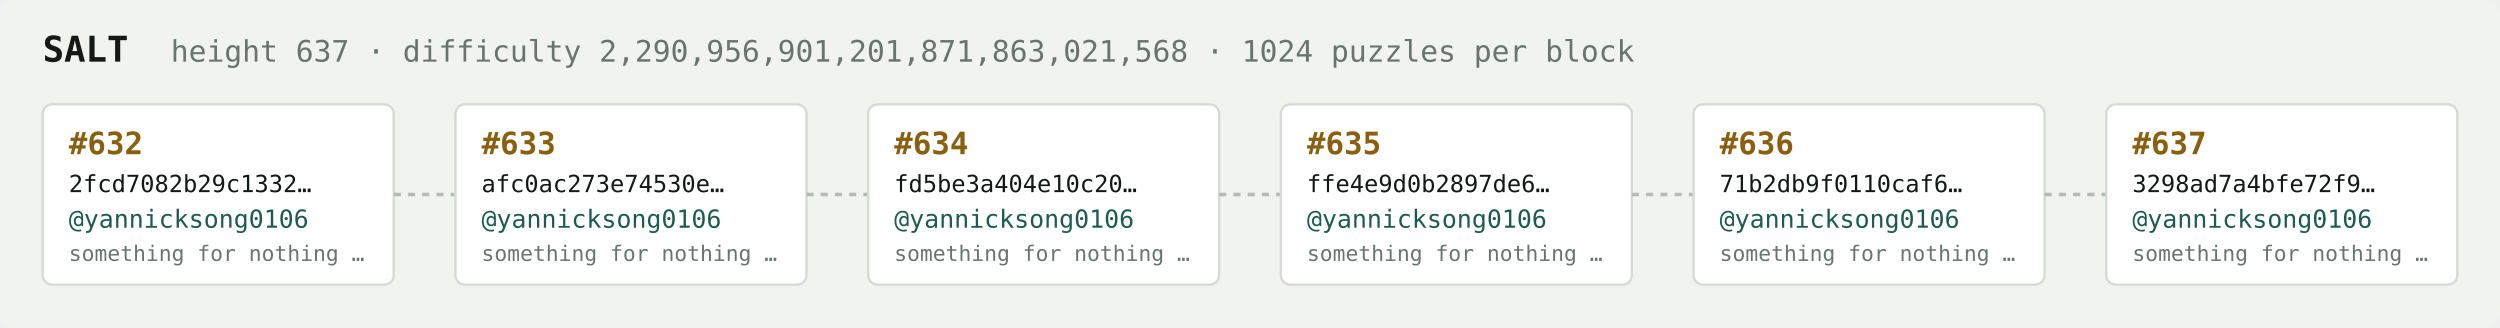
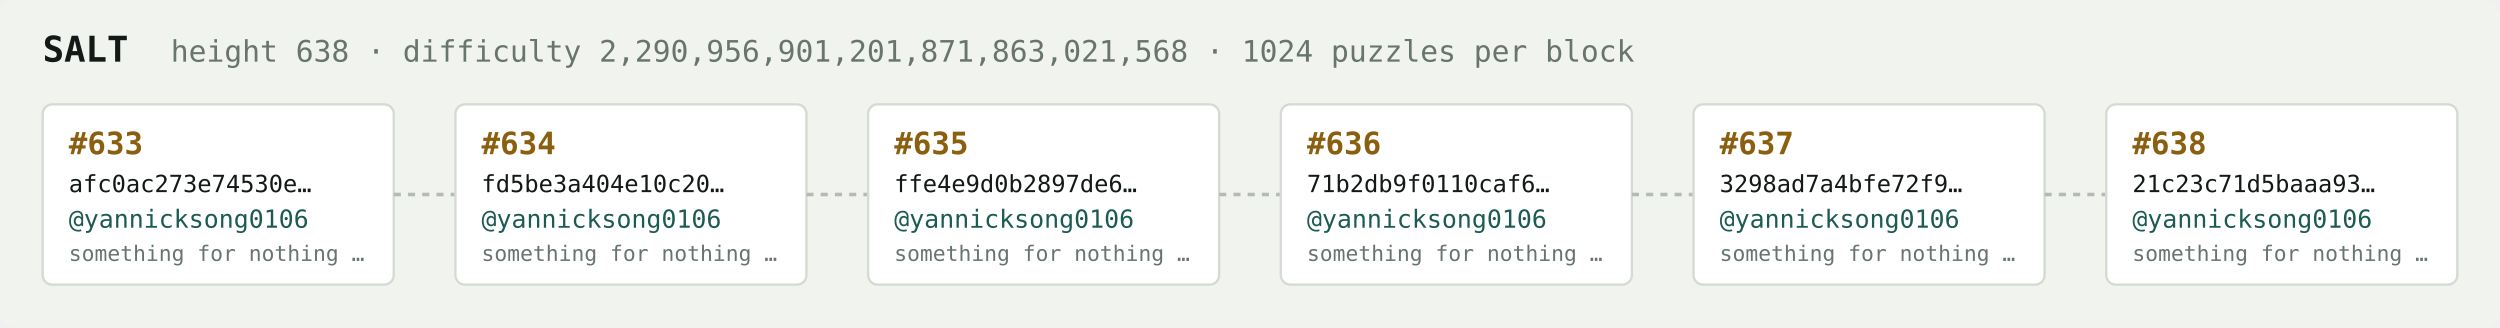
<svg xmlns="http://www.w3.org/2000/svg" width="1054" height="138" viewBox="0 0 1054 138" font-family="ui-monospace,SFMono-Regular,Menlo,monospace">
  <rect fill="#f1f3ef" width="1054" height="138" rx="6" />
  <text x="18" y="26" fill="#121916" font-size="15" font-weight="700">SALT</text>
-   <text x="72" y="26" fill="#68746e" font-size="12.5">height 637 · difficulty 2,290,956,901,201,871,863,021,568 · 1024 puzzles per block</text>
+   <text x="72" y="26" fill="#68746e" font-size="12.5">height 638 · difficulty 2,290,956,901,201,871,863,021,568 · 1024 puzzles per block</text>
  <rect x="18" y="44" width="148" height="76" rx="4" fill="#ffffff" stroke="#d5dbd2" stroke-width="1" />
-   <text x="29" y="65" fill="#8a5f10" font-size="13" font-weight="700">#632</text>
-   <text x="29" y="81" fill="#121916" font-size="10">2fcd7082b29c1332…</text>
+   <text x="29" y="65" fill="#8a5f10" font-size="13" font-weight="700">#633</text>
+   <text x="29" y="81" fill="#121916" font-size="10">afc0ac273e74530e…</text>
  <text x="29" y="96" fill="#1c5b52" font-size="10.5">@yannicksong0106</text>
  <text x="29" y="110" fill="#68746e" font-size="9">something for nothing …</text>
  <line x1="166" y1="82.0" x2="192" y2="82.0" stroke="#b3bcb4" stroke-width="1.5" stroke-dasharray="3 3" />
  <rect x="192" y="44" width="148" height="76" rx="4" fill="#ffffff" stroke="#d5dbd2" stroke-width="1" />
-   <text x="203" y="65" fill="#8a5f10" font-size="13" font-weight="700">#633</text>
-   <text x="203" y="81" fill="#121916" font-size="10">afc0ac273e74530e…</text>
+   <text x="203" y="65" fill="#8a5f10" font-size="13" font-weight="700">#634</text>
+   <text x="203" y="81" fill="#121916" font-size="10">fd5be3a404e10c20…</text>
  <text x="203" y="96" fill="#1c5b52" font-size="10.5">@yannicksong0106</text>
  <text x="203" y="110" fill="#68746e" font-size="9">something for nothing …</text>
  <line x1="340" y1="82.0" x2="366" y2="82.0" stroke="#b3bcb4" stroke-width="1.5" stroke-dasharray="3 3" />
  <rect x="366" y="44" width="148" height="76" rx="4" fill="#ffffff" stroke="#d5dbd2" stroke-width="1" />
-   <text x="377" y="65" fill="#8a5f10" font-size="13" font-weight="700">#634</text>
-   <text x="377" y="81" fill="#121916" font-size="10">fd5be3a404e10c20…</text>
+   <text x="377" y="65" fill="#8a5f10" font-size="13" font-weight="700">#635</text>
+   <text x="377" y="81" fill="#121916" font-size="10">ffe4e9d0b2897de6…</text>
  <text x="377" y="96" fill="#1c5b52" font-size="10.5">@yannicksong0106</text>
  <text x="377" y="110" fill="#68746e" font-size="9">something for nothing …</text>
  <line x1="514" y1="82.0" x2="540" y2="82.0" stroke="#b3bcb4" stroke-width="1.5" stroke-dasharray="3 3" />
  <rect x="540" y="44" width="148" height="76" rx="4" fill="#ffffff" stroke="#d5dbd2" stroke-width="1" />
-   <text x="551" y="65" fill="#8a5f10" font-size="13" font-weight="700">#635</text>
-   <text x="551" y="81" fill="#121916" font-size="10">ffe4e9d0b2897de6…</text>
+   <text x="551" y="65" fill="#8a5f10" font-size="13" font-weight="700">#636</text>
+   <text x="551" y="81" fill="#121916" font-size="10">71b2db9f0110caf6…</text>
  <text x="551" y="96" fill="#1c5b52" font-size="10.5">@yannicksong0106</text>
  <text x="551" y="110" fill="#68746e" font-size="9">something for nothing …</text>
  <line x1="688" y1="82.0" x2="714" y2="82.0" stroke="#b3bcb4" stroke-width="1.5" stroke-dasharray="3 3" />
  <rect x="714" y="44" width="148" height="76" rx="4" fill="#ffffff" stroke="#d5dbd2" stroke-width="1" />
-   <text x="725" y="65" fill="#8a5f10" font-size="13" font-weight="700">#636</text>
-   <text x="725" y="81" fill="#121916" font-size="10">71b2db9f0110caf6…</text>
+   <text x="725" y="65" fill="#8a5f10" font-size="13" font-weight="700">#637</text>
+   <text x="725" y="81" fill="#121916" font-size="10">3298ad7a4bfe72f9…</text>
  <text x="725" y="96" fill="#1c5b52" font-size="10.5">@yannicksong0106</text>
  <text x="725" y="110" fill="#68746e" font-size="9">something for nothing …</text>
  <line x1="862" y1="82.0" x2="888" y2="82.0" stroke="#b3bcb4" stroke-width="1.5" stroke-dasharray="3 3" />
  <rect x="888" y="44" width="148" height="76" rx="4" fill="#ffffff" stroke="#d5dbd2" stroke-width="1" />
-   <text x="899" y="65" fill="#8a5f10" font-size="13" font-weight="700">#637</text>
-   <text x="899" y="81" fill="#121916" font-size="10">3298ad7a4bfe72f9…</text>
+   <text x="899" y="65" fill="#8a5f10" font-size="13" font-weight="700">#638</text>
+   <text x="899" y="81" fill="#121916" font-size="10">21c23c71d5baaa93…</text>
  <text x="899" y="96" fill="#1c5b52" font-size="10.5">@yannicksong0106</text>
  <text x="899" y="110" fill="#68746e" font-size="9">something for nothing …</text>
</svg>
